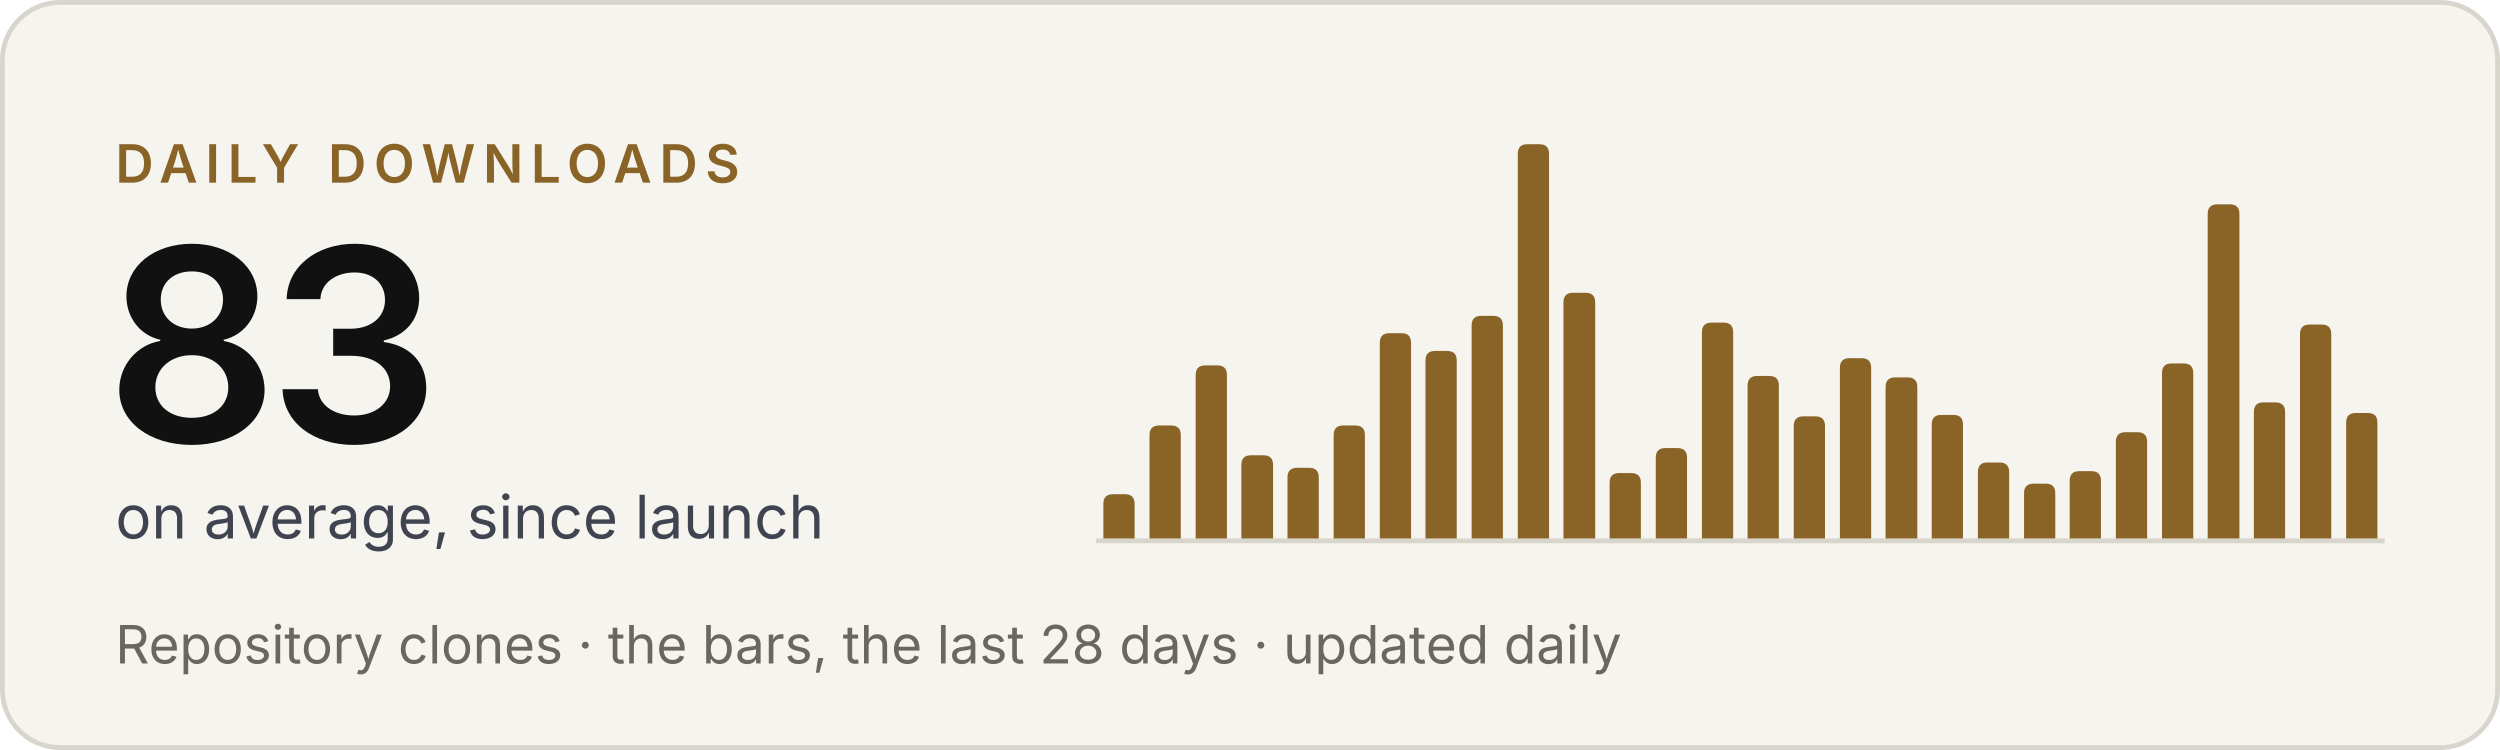
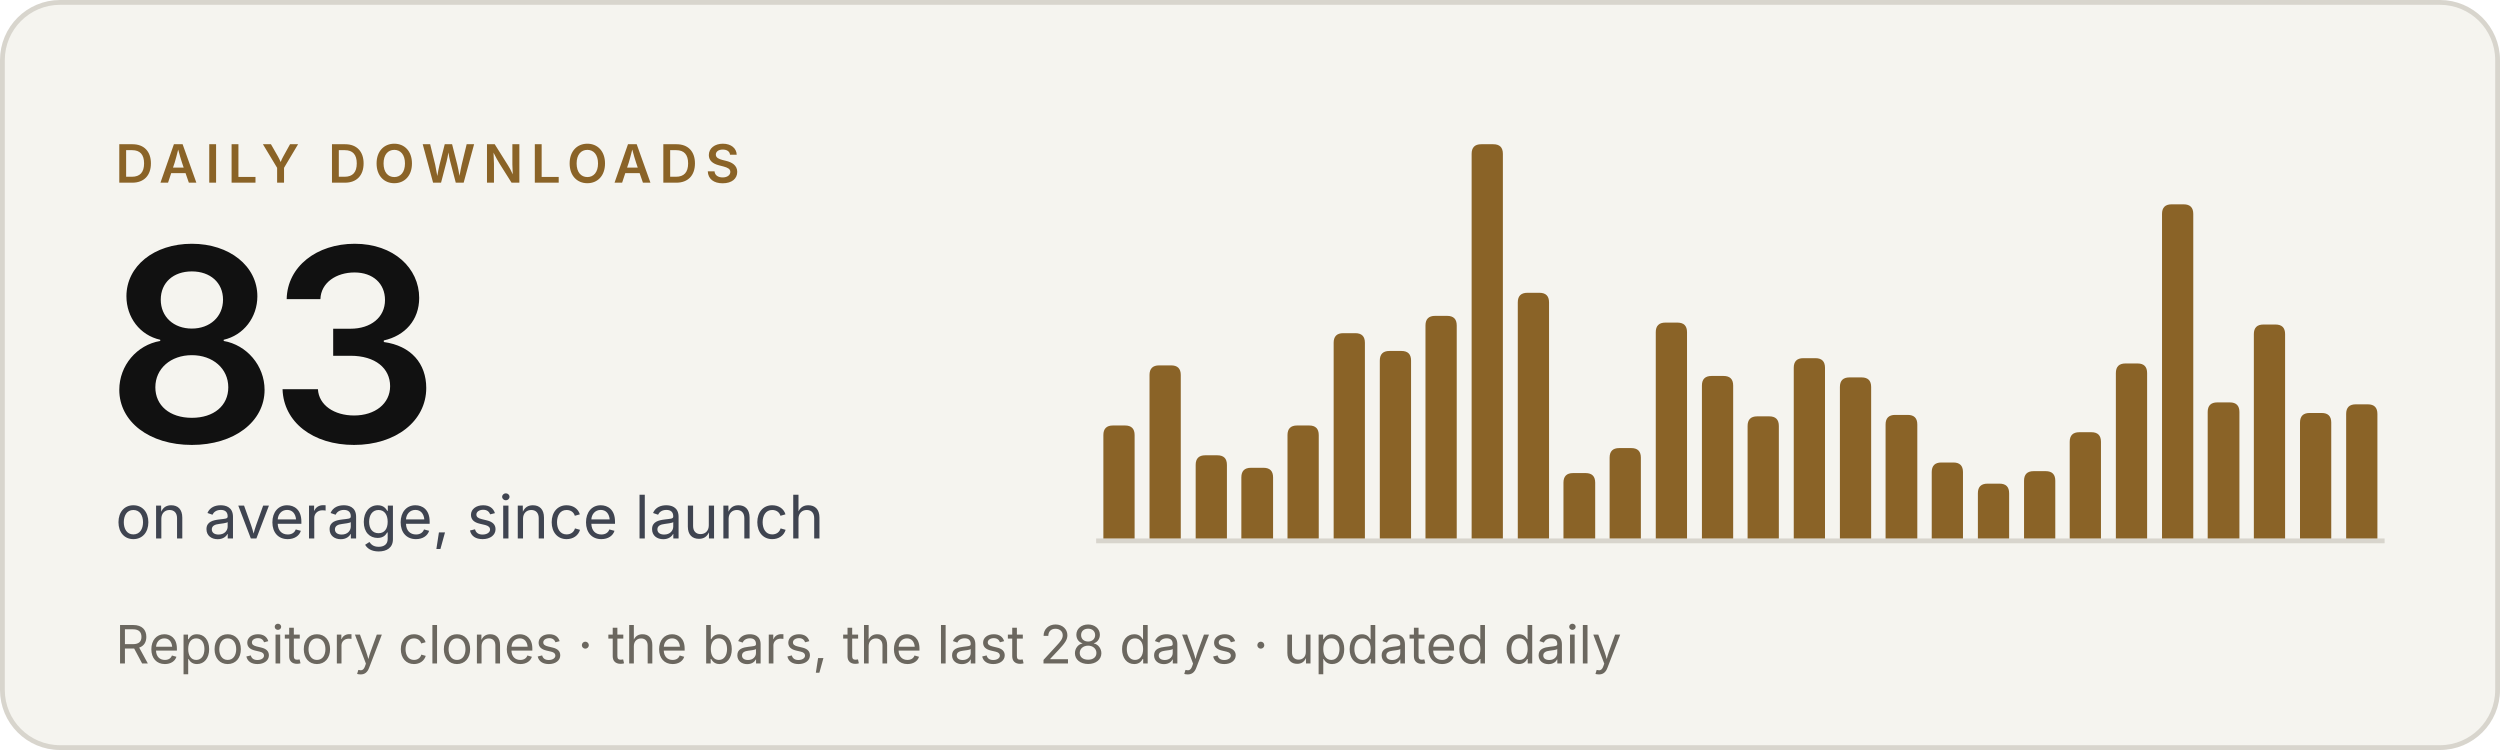
<svg xmlns="http://www.w3.org/2000/svg" width="520" height="156" viewBox="0 0 520 156" role="img" aria-label="Criterio: 83 downloads a day on average, since launch">
  <rect x=".5" y=".5" width="519" height="155" rx="12" fill="#f5f4ef" stroke="#d8d5cd" />
  <g font-family="'Inter Tight', Inter, -apple-system, BlinkMacSystemFont, 'Segoe UI', Helvetica, Arial, sans-serif">
    <text x="24" y="38" font-size="11" font-weight="600" letter-spacing="1.6" fill="#8a6327">DAILY DOWNLOADS</text>
    <text x="22" y="92" font-size="56" font-weight="600" letter-spacing="-2" fill="#111111">83</text>
    <text x="24" y="112" font-size="12.5" fill="#3f4450">on average, since launch</text>
    <text x="24" y="138" font-size="11" fill="#6b675f">Repository clones · the bars, the last 28 days · updated daily</text>
  </g>
  <line x1="228" y1="112.5" x2="496" y2="112.5" stroke="#d8d5cd" />
  <g fill="#8a6327">
-     <path d="M229.5,112V104.8Q229.5,102.8 231.5,102.8H234.0Q236.0,102.8 236.0,104.8V112Z" />
-     <path d="M239.1,112V90.5Q239.1,88.5 241.1,88.5H243.6Q245.6,88.5 245.6,90.5V112Z" />
-     <path d="M248.7,112V78.0Q248.7,76.0 250.7,76.0H253.2Q255.2,76.0 255.2,78.0V112Z" />
-     <path d="M258.2,112V96.7Q258.2,94.7 260.2,94.7H262.8Q264.8,94.7 264.8,96.7V112Z" />
-     <path d="M267.8,112V99.3Q267.8,97.3 269.8,97.3H272.3Q274.3,97.3 274.3,99.3V112Z" />
-     <path d="M277.4,112V90.5Q277.4,88.5 279.4,88.5H281.9Q283.9,88.5 283.9,90.5V112Z" />
-     <path d="M287.0,112V71.3Q287.0,69.3 289.0,69.3H291.5Q293.5,69.3 293.5,71.3V112Z" />
-     <path d="M296.5,112V75.0Q296.5,73.0 298.5,73.0H301.0Q303.0,73.0 303.0,75.0V112Z" />
-     <path d="M306.1,112V67.7Q306.1,65.7 308.1,65.7H310.6Q312.6,65.7 312.6,67.7V112Z" />
-     <path d="M315.7,112V32.0Q315.7,30.0 317.7,30.0H320.2Q322.2,30.0 322.2,32.0V112Z" />
-     <path d="M325.2,112V62.9Q325.2,60.9 327.2,60.9H329.8Q331.8,60.9 331.8,62.9V112Z" />
-     <path d="M334.8,112V100.4Q334.8,98.4 336.8,98.4H339.3Q341.3,98.4 341.3,100.4V112Z" />
-     <path d="M344.4,112V95.2Q344.4,93.2 346.4,93.2H348.9Q350.9,93.2 350.9,95.2V112Z" />
-     <path d="M354.0,112V69.1Q354.0,67.1 356.0,67.1H358.5Q360.5,67.1 360.5,69.1V112Z" />
-     <path d="M363.5,112V80.2Q363.5,78.2 365.5,78.2H368.0Q370.0,78.2 370.0,80.2V112Z" />
-     <path d="M373.1,112V88.6Q373.1,86.6 375.1,86.6H377.6Q379.6,86.6 379.6,88.6V112Z" />
-     <path d="M382.7,112V76.5Q382.7,74.5 384.7,74.5H387.2Q389.2,74.5 389.2,76.5V112Z" />
-     <path d="M392.2,112V80.5Q392.2,78.5 394.2,78.5H396.8Q398.8,78.5 398.8,80.5V112Z" />
-     <path d="M401.8,112V88.3Q401.8,86.3 403.8,86.3H406.3Q408.3,86.3 408.3,88.3V112Z" />
-     <path d="M411.4,112V98.2Q411.4,96.2 413.4,96.2H415.9Q417.9,96.2 417.9,98.2V112Z" />
-     <path d="M421.0,112V102.6Q421.0,100.6 423.0,100.6H425.5Q427.5,100.6 427.5,102.6V112Z" />
-     <path d="M430.5,112V100.0Q430.5,98.0 432.5,98.0H435.0Q437.0,98.0 437.0,100.0V112Z" />
-     <path d="M440.1,112V91.9Q440.1,89.9 442.1,89.9H444.6Q446.6,89.9 446.6,91.9V112Z" />
-     <path d="M449.7,112V77.6Q449.7,75.6 451.7,75.6H454.2Q456.2,75.6 456.2,77.6V112Z" />
-     <path d="M459.2,112V44.5Q459.2,42.5 461.2,42.5H463.8Q465.8,42.5 465.8,44.5V112Z" />
-     <path d="M468.8,112V85.7Q468.8,83.7 470.8,83.7H473.3Q475.3,83.7 475.3,85.7V112Z" />
-     <path d="M478.4,112V69.5Q478.4,67.5 480.4,67.5H482.9Q484.9,67.5 484.9,69.5V112Z" />
-     <path d="M488.0,112V87.9Q488.0,85.9 490.0,85.9H492.5Q494.5,85.9 494.5,87.9V112Z" />
+     <path d="M229.5,112V90.5Q229.5,88.5 231.5,88.5H234.0Q236.0,88.5 236.0,90.5V112Z" />
+     <path d="M239.1,112V78.0Q239.1,76.0 241.1,76.0H243.6Q245.6,76.0 245.6,78.0V112Z" />
+     <path d="M248.7,112V96.7Q248.7,94.7 250.7,94.7H253.2Q255.2,94.7 255.2,96.7V112Z" />
+     <path d="M258.2,112V99.3Q258.2,97.3 260.2,97.3H262.8Q264.8,97.3 264.8,99.3V112Z" />
+     <path d="M267.8,112V90.5Q267.8,88.5 269.8,88.5H272.3Q274.3,88.5 274.3,90.5V112Z" />
+     <path d="M277.4,112V71.3Q277.4,69.3 279.4,69.3H281.9Q283.9,69.3 283.9,71.3V112Z" />
+     <path d="M287.0,112V75.0Q287.0,73.0 289.0,73.0H291.5Q293.5,73.0 293.5,75.0V112Z" />
+     <path d="M296.5,112V67.7Q296.5,65.7 298.5,65.7H301.0Q303.0,65.7 303.0,67.7V112Z" />
+     <path d="M306.1,112V32.0Q306.1,30.0 308.1,30.0H310.6Q312.6,30.0 312.6,32.0V112Z" />
+     <path d="M315.7,112V62.9Q315.7,60.9 317.7,60.9H320.2Q322.2,60.9 322.2,62.9V112Z" />
+     <path d="M325.2,112V100.4Q325.2,98.4 327.2,98.4H329.8Q331.8,98.4 331.8,100.4V112Z" />
+     <path d="M334.8,112V95.2Q334.8,93.2 336.8,93.2H339.3Q341.3,93.2 341.3,95.2V112Z" />
+     <path d="M344.4,112V69.1Q344.4,67.1 346.4,67.1H348.9Q350.9,67.1 350.9,69.1V112Z" />
+     <path d="M354.0,112V80.2Q354.0,78.2 356.0,78.2H358.5Q360.5,78.2 360.5,80.2V112Z" />
+     <path d="M363.5,112V88.6Q363.5,86.6 365.5,86.6H368.0Q370.0,86.6 370.0,88.6V112Z" />
+     <path d="M373.1,112V76.5Q373.1,74.5 375.1,74.5H377.6Q379.6,74.5 379.6,76.5V112Z" />
+     <path d="M382.7,112V80.5Q382.7,78.5 384.7,78.5H387.2Q389.2,78.5 389.2,80.5V112Z" />
+     <path d="M392.2,112V88.3Q392.2,86.3 394.2,86.3H396.8Q398.8,86.3 398.8,88.3V112Z" />
+     <path d="M401.8,112V98.2Q401.8,96.2 403.8,96.2H406.3Q408.3,96.2 408.3,98.2V112Z" />
+     <path d="M411.4,112V102.6Q411.4,100.6 413.4,100.6H415.9Q417.9,100.6 417.9,102.6V112Z" />
+     <path d="M421.0,112V100.0Q421.0,98.0 423.0,98.0H425.5Q427.5,98.0 427.5,100.0V112Z" />
+     <path d="M430.5,112V91.9Q430.5,89.9 432.5,89.9H435.0Q437.0,89.9 437.0,91.9V112Z" />
+     <path d="M440.1,112V77.6Q440.1,75.6 442.1,75.6H444.6Q446.6,75.6 446.6,77.6V112Z" />
+     <path d="M449.7,112V44.5Q449.7,42.5 451.7,42.5H454.2Q456.2,42.5 456.2,44.5V112Z" />
+     <path d="M459.2,112V85.7Q459.2,83.7 461.2,83.7H463.8Q465.8,83.7 465.8,85.7V112Z" />
+     <path d="M468.8,112V69.5Q468.8,67.5 470.8,67.5H473.3Q475.3,67.5 475.3,69.5V112Z" />
+     <path d="M478.4,112V87.9Q478.4,85.9 480.4,85.9H482.9Q484.9,85.9 484.9,87.9V112Z" />
+     <path d="M488.0,112V86.1Q488.0,84.1 490.0,84.1H492.5Q494.5,84.1 494.5,86.1V112Z" />
  </g>
</svg>
